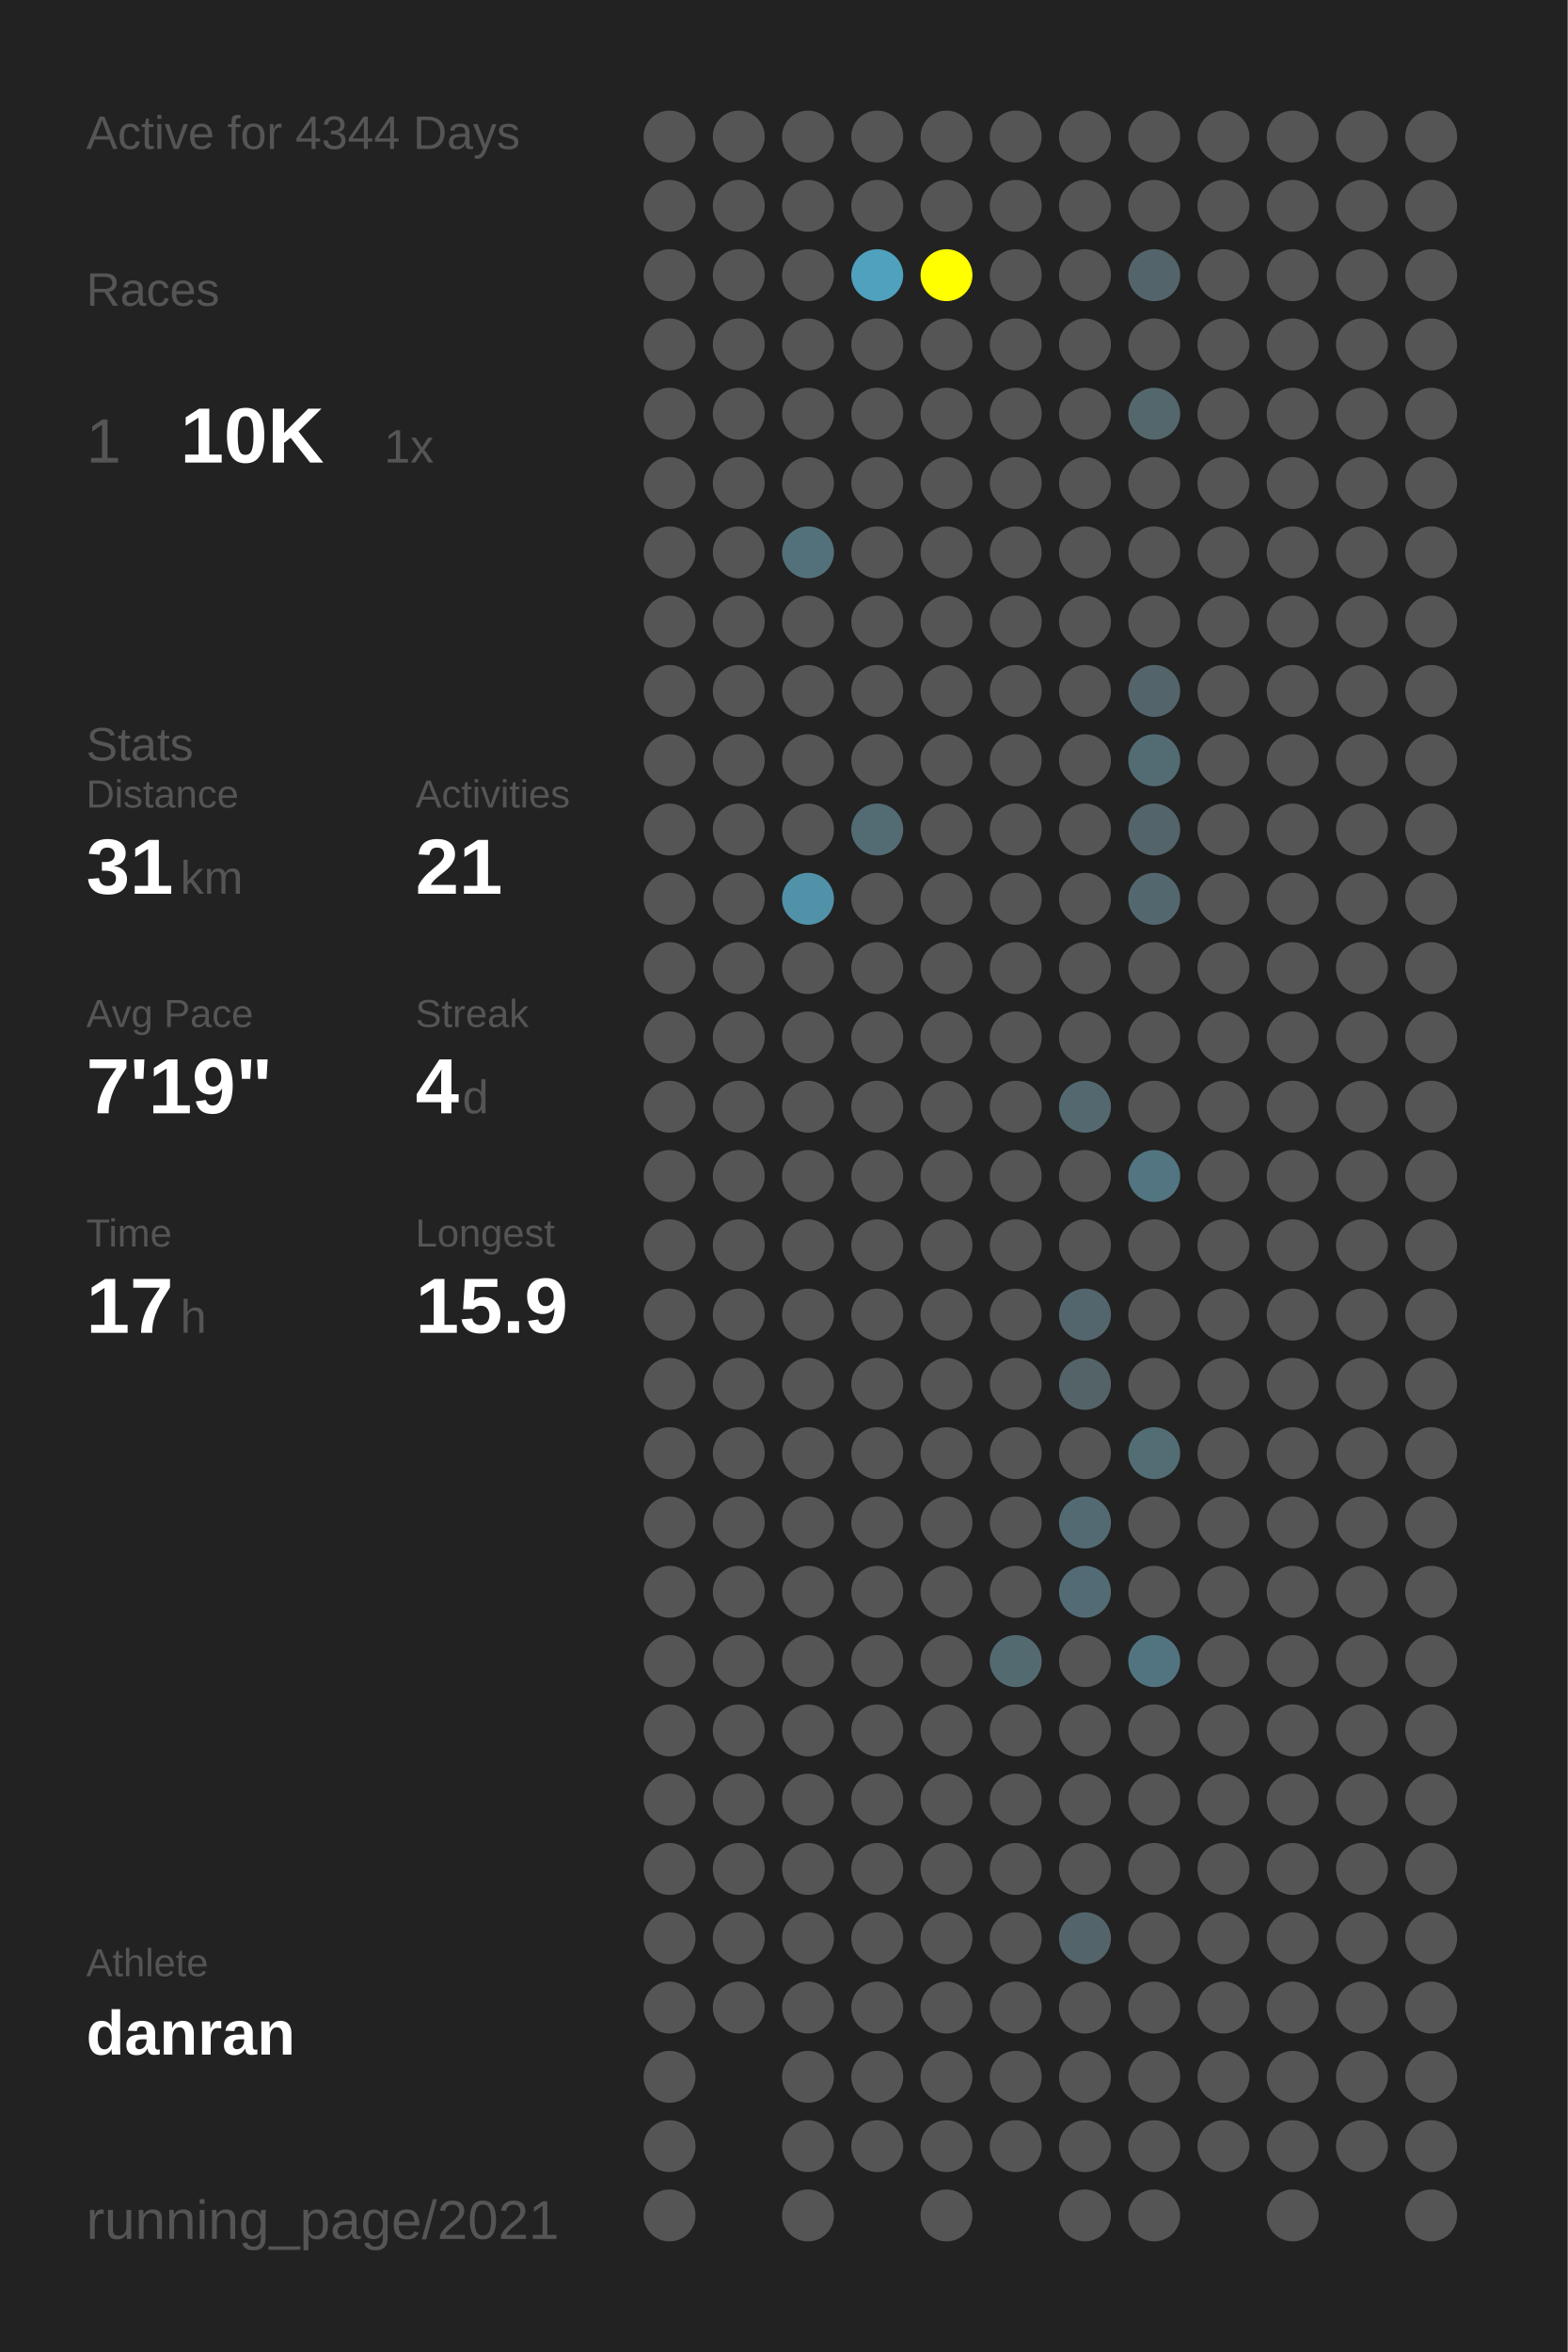
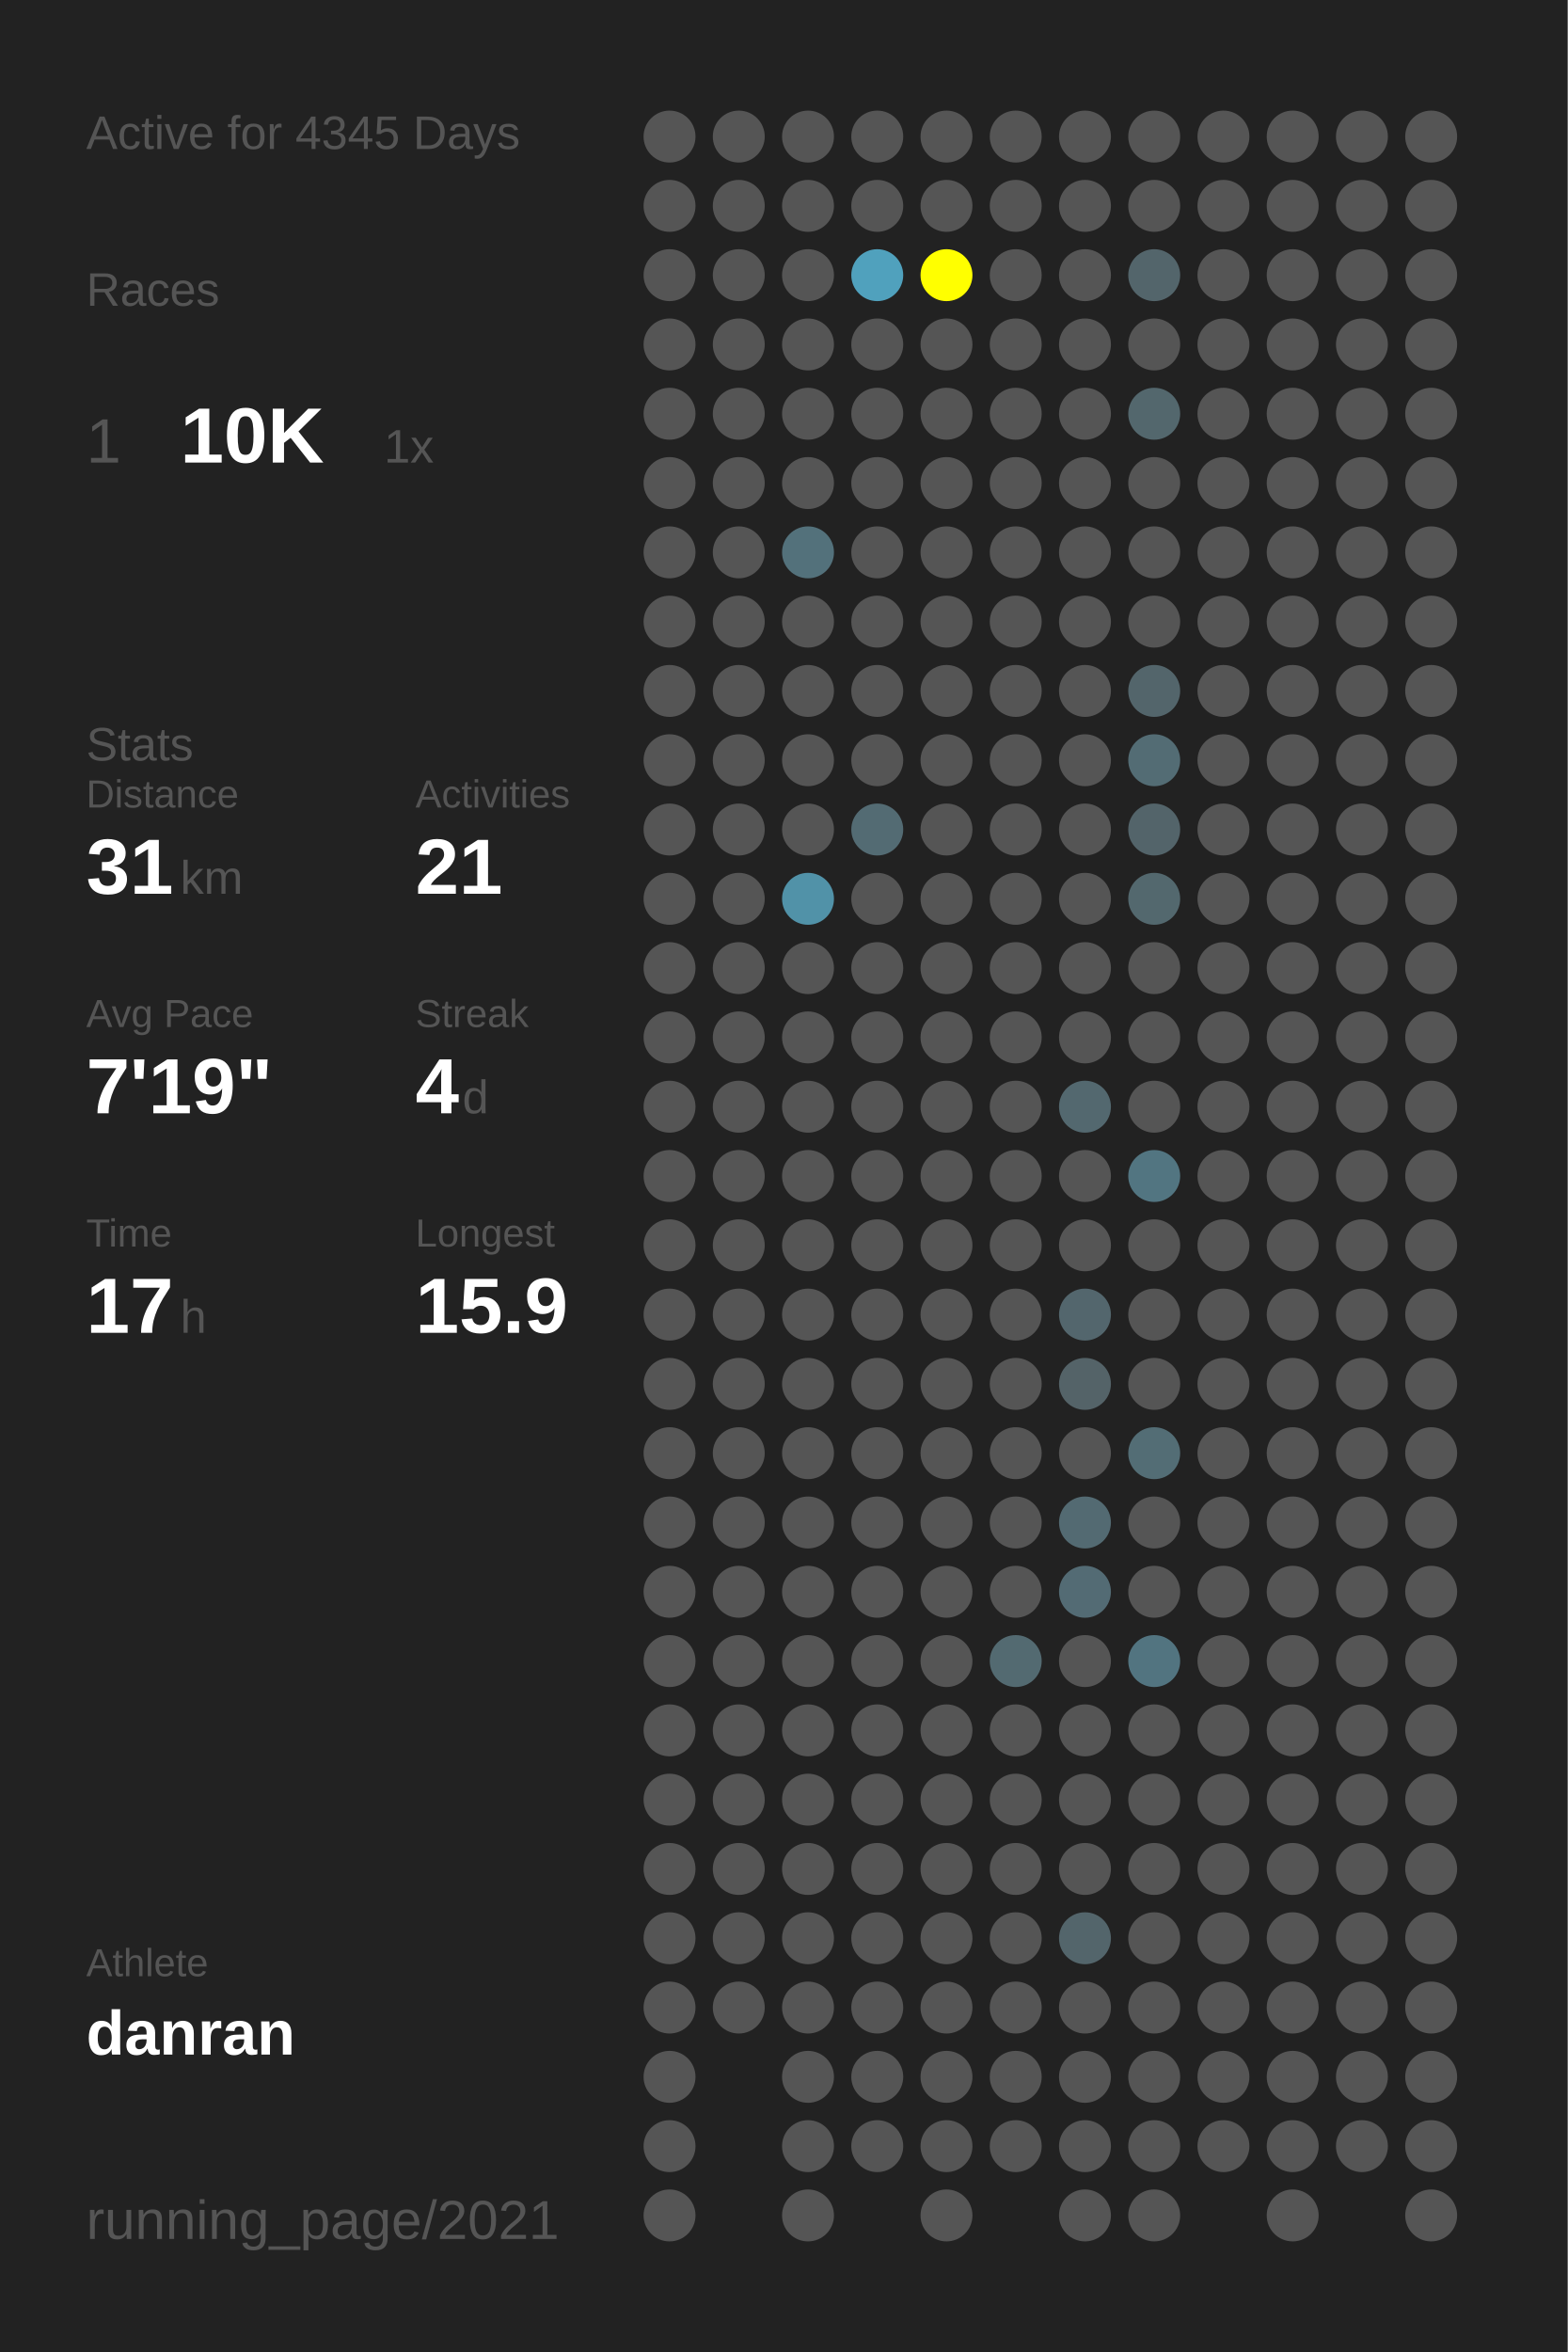
<svg xmlns="http://www.w3.org/2000/svg" baseProfile="full" height="300mm" version="1.1" viewBox="0,0,200,300" width="200mm">
  <defs />
  <rect fill="#222222" height="300" width="200" x="0" y="0" />
-   <text fill="#555555" style="font-size:6px; font-family:Arial;" x="11" y="19">Active for 4344 Days</text>
+   <text fill="#555555" style="font-size:6px; font-family:Arial;" x="11" y="19">Active for 4345 Days</text>
  <text fill="#555555" style="font-size:6px; font-family:Arial;" x="11" y="39">Races</text>
  <text fill="#555555" style="font-size:8px; font-family:Arial;" x="11" y="59">1</text>
  <text fill="#FFFFFF" style="font-size:10px; font-family:Arial; font-weight:bold;" x="23" y="59">10K</text>
  <text fill="#555555" style="font-size:6px; font-family:Arial;" x="49" y="59">1x</text>
  <text fill="#555555" style="font-size:6px; font-family:Arial;" x="11" y="97">Stats</text>
  <text fill="#555555" style="font-size:5px; font-family:Arial;" x="11" y="103">Distance</text>
  <text fill="#FFFFFF" style="font-size:10px; font-family:Arial; font-weight:bold;" x="11" y="114">31</text>
  <text fill="#555555" style="font-size:6px; font-family:Arial;" x="23" y="114">km</text>
  <text fill="#555555" style="font-size:5px; font-family:Arial;" x="53" y="103">Activities</text>
  <text fill="#FFFFFF" style="font-size:10px; font-family:Arial; font-weight:bold;" x="53" y="114">21</text>
  <text fill="#555555" style="font-size:5px; font-family:Arial;" x="11" y="131">Avg Pace</text>
  <text fill="#FFFFFF" style="font-size:10px; font-family:Arial; font-weight:bold;" x="11" y="142">7'19"</text>
  <text fill="#555555" style="font-size:5px; font-family:Arial;" x="53" y="131">Streak</text>
  <text fill="#FFFFFF" style="font-size:10px; font-family:Arial; font-weight:bold;" x="53" y="142">4</text>
  <text fill="#555555" style="font-size:6px; font-family:Arial;" x="59" y="142">d</text>
  <text fill="#555555" style="font-size:5px; font-family:Arial;" x="11" y="159">Time</text>
  <text fill="#FFFFFF" style="font-size:10px; font-family:Arial; font-weight:bold;" x="11" y="170">17</text>
  <text fill="#555555" style="font-size:6px; font-family:Arial;" x="23" y="170">h</text>
  <text fill="#555555" style="font-size:5px; font-family:Arial;" x="53" y="159">Longest</text>
  <text fill="#FFFFFF" style="font-size:10px; font-family:Arial; font-weight:bold;" x="53" y="170">15.9</text>
  <text fill="#555555" style="font-size:5px; font-family:Arial;" x="11" y="252.065">Athlete</text>
  <text fill="#FFFFFF" style="font-size:8px; font-family:Arial; font-weight:bold;" x="11" y="262.065">danran</text>
  <text fill="#555555" style="font-size:7px; font-family:Arial;" x="11" y="285.581">running_page/2021</text>
  <circle cx="85.417" cy="17.419" fill="#555555" r="3.312" />
  <circle cx="85.417" cy="26.258" fill="#555555" r="3.312" />
  <circle cx="85.417" cy="35.097" fill="#555555" r="3.312" />
  <circle cx="85.417" cy="43.935" fill="#555555" r="3.312" />
  <circle cx="85.417" cy="52.774" fill="#555555" r="3.312" />
  <circle cx="85.417" cy="61.613" fill="#555555" r="3.312" />
  <circle cx="85.417" cy="70.452" fill="#555555" r="3.312" />
  <circle cx="85.417" cy="79.29" fill="#555555" r="3.312" />
  <circle cx="85.417" cy="88.129" fill="#555555" r="3.312" />
  <circle cx="85.417" cy="96.968" fill="#555555" r="3.312" />
  <circle cx="85.417" cy="105.806" fill="#555555" r="3.312" />
  <circle cx="85.417" cy="114.645" fill="#555555" r="3.312" />
  <circle cx="85.417" cy="123.484" fill="#555555" r="3.312" />
  <circle cx="85.417" cy="132.323" fill="#555555" r="3.312" />
  <circle cx="85.417" cy="141.161" fill="#555555" r="3.312" />
  <circle cx="85.417" cy="150" fill="#555555" r="3.312" />
  <circle cx="85.417" cy="158.839" fill="#555555" r="3.312" />
  <circle cx="85.417" cy="167.677" fill="#555555" r="3.312" />
  <circle cx="85.417" cy="176.516" fill="#555555" r="3.312" />
  <circle cx="85.417" cy="185.355" fill="#555555" r="3.312" />
  <circle cx="85.417" cy="194.194" fill="#555555" r="3.312" />
  <circle cx="85.417" cy="203.032" fill="#555555" r="3.312" />
  <circle cx="85.417" cy="211.871" fill="#555555" r="3.312" />
  <circle cx="85.417" cy="220.71" fill="#555555" r="3.312" />
  <circle cx="85.417" cy="229.548" fill="#555555" r="3.312" />
  <circle cx="85.417" cy="238.387" fill="#555555" r="3.312" />
  <circle cx="85.417" cy="247.226" fill="#555555" r="3.312" />
  <circle cx="85.417" cy="256.065" fill="#555555" r="3.312" />
  <circle cx="85.417" cy="264.903" fill="#555555" r="3.312" />
  <circle cx="85.417" cy="273.742" fill="#555555" r="3.312" />
  <circle cx="85.417" cy="282.581" fill="#555555" r="3.312" />
  <circle cx="94.25" cy="17.419" fill="#555555" r="3.312" />
  <circle cx="94.25" cy="26.258" fill="#555555" r="3.312" />
  <circle cx="94.25" cy="35.097" fill="#555555" r="3.312" />
  <circle cx="94.25" cy="43.935" fill="#555555" r="3.312" />
  <circle cx="94.25" cy="52.774" fill="#555555" r="3.312" />
  <circle cx="94.25" cy="61.613" fill="#555555" r="3.312" />
  <circle cx="94.25" cy="70.452" fill="#555555" r="3.312" />
  <circle cx="94.25" cy="79.29" fill="#555555" r="3.312" />
  <circle cx="94.25" cy="88.129" fill="#555555" r="3.312" />
  <circle cx="94.25" cy="96.968" fill="#555555" r="3.312" />
  <circle cx="94.25" cy="105.806" fill="#555555" r="3.312" />
  <circle cx="94.25" cy="114.645" fill="#555555" r="3.312" />
  <circle cx="94.25" cy="123.484" fill="#555555" r="3.312" />
  <circle cx="94.25" cy="132.323" fill="#555555" r="3.312" />
  <circle cx="94.25" cy="141.161" fill="#555555" r="3.312" />
  <circle cx="94.25" cy="150" fill="#555555" r="3.312" />
  <circle cx="94.25" cy="158.839" fill="#555555" r="3.312" />
  <circle cx="94.25" cy="167.677" fill="#555555" r="3.312" />
  <circle cx="94.25" cy="176.516" fill="#555555" r="3.312" />
  <circle cx="94.25" cy="185.355" fill="#555555" r="3.312" />
  <circle cx="94.25" cy="194.194" fill="#555555" r="3.312" />
  <circle cx="94.25" cy="203.032" fill="#555555" r="3.312" />
  <circle cx="94.25" cy="211.871" fill="#555555" r="3.312" />
  <circle cx="94.25" cy="220.71" fill="#555555" r="3.312" />
  <circle cx="94.25" cy="229.548" fill="#555555" r="3.312" />
  <circle cx="94.25" cy="238.387" fill="#555555" r="3.312" />
  <circle cx="94.25" cy="247.226" fill="#555555" r="3.312" />
  <circle cx="94.25" cy="256.065" fill="#555555" r="3.312" />
  <circle cx="103.083" cy="17.419" fill="#555555" r="3.312" />
  <circle cx="103.083" cy="26.258" fill="#555555" r="3.312" />
  <circle cx="103.083" cy="35.097" fill="#555555" r="3.312" />
  <circle cx="103.083" cy="43.935" fill="#555555" r="3.312" />
  <circle cx="103.083" cy="52.774" fill="#555555" r="3.312" />
  <circle cx="103.083" cy="61.613" fill="#555555" r="3.312" />
  <circle cx="103.083" cy="70.452" fill="#53717b" r="3.312" />
  <circle cx="103.083" cy="79.29" fill="#555555" r="3.312" />
  <circle cx="103.083" cy="88.129" fill="#555555" r="3.312" />
  <circle cx="103.083" cy="96.968" fill="#555555" r="3.312" />
  <circle cx="103.083" cy="105.806" fill="#555555" r="3.312" />
  <circle cx="103.083" cy="114.645" fill="#5192a8" r="3.312" />
  <circle cx="103.083" cy="123.484" fill="#555555" r="3.312" />
  <circle cx="103.083" cy="132.323" fill="#555555" r="3.312" />
  <circle cx="103.083" cy="141.161" fill="#555555" r="3.312" />
  <circle cx="103.083" cy="150" fill="#555555" r="3.312" />
  <circle cx="103.083" cy="158.839" fill="#555555" r="3.312" />
  <circle cx="103.083" cy="167.677" fill="#555555" r="3.312" />
  <circle cx="103.083" cy="176.516" fill="#555555" r="3.312" />
  <circle cx="103.083" cy="185.355" fill="#555555" r="3.312" />
  <circle cx="103.083" cy="194.194" fill="#555555" r="3.312" />
  <circle cx="103.083" cy="203.032" fill="#555555" r="3.312" />
  <circle cx="103.083" cy="211.871" fill="#555555" r="3.312" />
  <circle cx="103.083" cy="220.71" fill="#555555" r="3.312" />
  <circle cx="103.083" cy="229.548" fill="#555555" r="3.312" />
  <circle cx="103.083" cy="238.387" fill="#555555" r="3.312" />
  <circle cx="103.083" cy="247.226" fill="#555555" r="3.312" />
  <circle cx="103.083" cy="256.065" fill="#555555" r="3.312" />
  <circle cx="103.083" cy="264.903" fill="#555555" r="3.312" />
  <circle cx="103.083" cy="273.742" fill="#555555" r="3.312" />
  <circle cx="103.083" cy="282.581" fill="#555555" r="3.312" />
  <circle cx="111.917" cy="17.419" fill="#555555" r="3.312" />
  <circle cx="111.917" cy="26.258" fill="#555555" r="3.312" />
  <circle cx="111.917" cy="35.097" fill="#50a1bd" r="3.312" />
  <circle cx="111.917" cy="43.935" fill="#555555" r="3.312" />
  <circle cx="111.917" cy="52.774" fill="#555555" r="3.312" />
  <circle cx="111.917" cy="61.613" fill="#555555" r="3.312" />
  <circle cx="111.917" cy="70.452" fill="#555555" r="3.312" />
  <circle cx="111.917" cy="79.29" fill="#555555" r="3.312" />
  <circle cx="111.917" cy="88.129" fill="#555555" r="3.312" />
  <circle cx="111.917" cy="96.968" fill="#555555" r="3.312" />
  <circle cx="111.917" cy="105.806" fill="#536b73" r="3.312" />
  <circle cx="111.917" cy="114.645" fill="#555555" r="3.312" />
  <circle cx="111.917" cy="123.484" fill="#555555" r="3.312" />
  <circle cx="111.917" cy="132.323" fill="#555555" r="3.312" />
  <circle cx="111.917" cy="141.161" fill="#555555" r="3.312" />
  <circle cx="111.917" cy="150" fill="#555555" r="3.312" />
  <circle cx="111.917" cy="158.839" fill="#555555" r="3.312" />
  <circle cx="111.917" cy="167.677" fill="#555555" r="3.312" />
  <circle cx="111.917" cy="176.516" fill="#555555" r="3.312" />
  <circle cx="111.917" cy="185.355" fill="#555555" r="3.312" />
  <circle cx="111.917" cy="194.194" fill="#555555" r="3.312" />
  <circle cx="111.917" cy="203.032" fill="#555555" r="3.312" />
  <circle cx="111.917" cy="211.871" fill="#555555" r="3.312" />
  <circle cx="111.917" cy="220.71" fill="#555555" r="3.312" />
  <circle cx="111.917" cy="229.548" fill="#555555" r="3.312" />
  <circle cx="111.917" cy="238.387" fill="#555555" r="3.312" />
  <circle cx="111.917" cy="247.226" fill="#555555" r="3.312" />
  <circle cx="111.917" cy="256.065" fill="#555555" r="3.312" />
  <circle cx="111.917" cy="264.903" fill="#555555" r="3.312" />
  <circle cx="111.917" cy="273.742" fill="#555555" r="3.312" />
  <circle cx="120.75" cy="17.419" fill="#555555" r="3.312" />
  <circle cx="120.75" cy="26.258" fill="#555555" r="3.312" />
  <circle cx="120.75" cy="35.097" fill="#FFFF00" r="3.312" />
  <circle cx="120.75" cy="43.935" fill="#555555" r="3.312" />
  <circle cx="120.75" cy="52.774" fill="#555555" r="3.312" />
  <circle cx="120.75" cy="61.613" fill="#555555" r="3.312" />
  <circle cx="120.75" cy="70.452" fill="#555555" r="3.312" />
  <circle cx="120.75" cy="79.29" fill="#555555" r="3.312" />
  <circle cx="120.75" cy="88.129" fill="#555555" r="3.312" />
  <circle cx="120.75" cy="96.968" fill="#555555" r="3.312" />
  <circle cx="120.75" cy="105.806" fill="#555555" r="3.312" />
  <circle cx="120.75" cy="114.645" fill="#555555" r="3.312" />
  <circle cx="120.75" cy="123.484" fill="#555555" r="3.312" />
  <circle cx="120.75" cy="132.323" fill="#555555" r="3.312" />
  <circle cx="120.75" cy="141.161" fill="#555555" r="3.312" />
  <circle cx="120.75" cy="150" fill="#555555" r="3.312" />
  <circle cx="120.75" cy="158.839" fill="#555555" r="3.312" />
  <circle cx="120.75" cy="167.677" fill="#555555" r="3.312" />
  <circle cx="120.75" cy="176.516" fill="#555555" r="3.312" />
  <circle cx="120.75" cy="185.355" fill="#555555" r="3.312" />
  <circle cx="120.75" cy="194.194" fill="#555555" r="3.312" />
  <circle cx="120.75" cy="203.032" fill="#555555" r="3.312" />
  <circle cx="120.75" cy="211.871" fill="#555555" r="3.312" />
  <circle cx="120.75" cy="220.71" fill="#555555" r="3.312" />
  <circle cx="120.75" cy="229.548" fill="#555555" r="3.312" />
  <circle cx="120.75" cy="238.387" fill="#555555" r="3.312" />
  <circle cx="120.75" cy="247.226" fill="#555555" r="3.312" />
  <circle cx="120.75" cy="256.065" fill="#555555" r="3.312" />
  <circle cx="120.75" cy="264.903" fill="#555555" r="3.312" />
  <circle cx="120.75" cy="273.742" fill="#555555" r="3.312" />
  <circle cx="120.75" cy="282.581" fill="#555555" r="3.312" />
  <circle cx="129.583" cy="17.419" fill="#555555" r="3.312" />
  <circle cx="129.583" cy="26.258" fill="#555555" r="3.312" />
  <circle cx="129.583" cy="35.097" fill="#555555" r="3.312" />
  <circle cx="129.583" cy="43.935" fill="#555555" r="3.312" />
  <circle cx="129.583" cy="52.774" fill="#555555" r="3.312" />
  <circle cx="129.583" cy="61.613" fill="#555555" r="3.312" />
  <circle cx="129.583" cy="70.452" fill="#555555" r="3.312" />
  <circle cx="129.583" cy="79.29" fill="#555555" r="3.312" />
  <circle cx="129.583" cy="88.129" fill="#555555" r="3.312" />
  <circle cx="129.583" cy="96.968" fill="#555555" r="3.312" />
  <circle cx="129.583" cy="105.806" fill="#555555" r="3.312" />
  <circle cx="129.583" cy="114.645" fill="#555555" r="3.312" />
  <circle cx="129.583" cy="123.484" fill="#555555" r="3.312" />
  <circle cx="129.583" cy="132.323" fill="#555555" r="3.312" />
  <circle cx="129.583" cy="141.161" fill="#555555" r="3.312" />
  <circle cx="129.583" cy="150" fill="#555555" r="3.312" />
  <circle cx="129.583" cy="158.839" fill="#555555" r="3.312" />
  <circle cx="129.583" cy="167.677" fill="#555555" r="3.312" />
  <circle cx="129.583" cy="176.516" fill="#555555" r="3.312" />
  <circle cx="129.583" cy="185.355" fill="#555555" r="3.312" />
  <circle cx="129.583" cy="194.194" fill="#555555" r="3.312" />
  <circle cx="129.583" cy="203.032" fill="#555555" r="3.312" />
  <circle cx="129.583" cy="211.871" fill="#536a71" r="3.312" />
  <circle cx="129.583" cy="220.71" fill="#555555" r="3.312" />
  <circle cx="129.583" cy="229.548" fill="#555555" r="3.312" />
  <circle cx="129.583" cy="238.387" fill="#555555" r="3.312" />
  <circle cx="129.583" cy="247.226" fill="#555555" r="3.312" />
  <circle cx="129.583" cy="256.065" fill="#555555" r="3.312" />
  <circle cx="129.583" cy="264.903" fill="#555555" r="3.312" />
  <circle cx="129.583" cy="273.742" fill="#555555" r="3.312" />
  <circle cx="138.417" cy="17.419" fill="#555555" r="3.312" />
  <circle cx="138.417" cy="26.258" fill="#555555" r="3.312" />
  <circle cx="138.417" cy="35.097" fill="#555555" r="3.312" />
  <circle cx="138.417" cy="43.935" fill="#555555" r="3.312" />
  <circle cx="138.417" cy="52.774" fill="#555555" r="3.312" />
  <circle cx="138.417" cy="61.613" fill="#555555" r="3.312" />
  <circle cx="138.417" cy="70.452" fill="#555555" r="3.312" />
  <circle cx="138.417" cy="79.29" fill="#555555" r="3.312" />
  <circle cx="138.417" cy="88.129" fill="#555555" r="3.312" />
  <circle cx="138.417" cy="96.968" fill="#555555" r="3.312" />
  <circle cx="138.417" cy="105.806" fill="#555555" r="3.312" />
  <circle cx="138.417" cy="114.645" fill="#555555" r="3.312" />
  <circle cx="138.417" cy="123.484" fill="#555555" r="3.312" />
  <circle cx="138.417" cy="132.323" fill="#555555" r="3.312" />
  <circle cx="138.417" cy="141.161" fill="#53686f" r="3.312" />
  <circle cx="138.417" cy="150" fill="#555555" r="3.312" />
  <circle cx="138.417" cy="158.839" fill="#555555" r="3.312" />
  <circle cx="138.417" cy="167.677" fill="#53666d" r="3.312" />
  <circle cx="138.417" cy="176.516" fill="#546368" r="3.312" />
  <circle cx="138.417" cy="185.355" fill="#555555" r="3.312" />
  <circle cx="138.417" cy="194.194" fill="#536a72" r="3.312" />
  <circle cx="138.417" cy="203.032" fill="#536b74" r="3.312" />
  <circle cx="138.417" cy="211.871" fill="#555555" r="3.312" />
  <circle cx="138.417" cy="220.71" fill="#555555" r="3.312" />
  <circle cx="138.417" cy="229.548" fill="#555555" r="3.312" />
  <circle cx="138.417" cy="238.387" fill="#555555" r="3.312" />
  <circle cx="138.417" cy="247.226" fill="#53656b" r="3.312" />
  <circle cx="138.417" cy="256.065" fill="#555555" r="3.312" />
  <circle cx="138.417" cy="264.903" fill="#555555" r="3.312" />
  <circle cx="138.417" cy="273.742" fill="#555555" r="3.312" />
  <circle cx="138.417" cy="282.581" fill="#555555" r="3.312" />
  <circle cx="147.25" cy="17.419" fill="#555555" r="3.312" />
  <circle cx="147.25" cy="26.258" fill="#555555" r="3.312" />
  <circle cx="147.25" cy="35.097" fill="#53656b" r="3.312" />
  <circle cx="147.25" cy="43.935" fill="#555555" r="3.312" />
  <circle cx="147.25" cy="52.774" fill="#53676d" r="3.312" />
  <circle cx="147.25" cy="61.613" fill="#555555" r="3.312" />
  <circle cx="147.25" cy="70.452" fill="#555555" r="3.312" />
  <circle cx="147.25" cy="79.29" fill="#555555" r="3.312" />
  <circle cx="147.25" cy="88.129" fill="#53656b" r="3.312" />
  <circle cx="147.25" cy="96.968" fill="#536c74" r="3.312" />
  <circle cx="147.25" cy="105.806" fill="#53646a" r="3.312" />
  <circle cx="147.25" cy="114.645" fill="#53686e" r="3.312" />
  <circle cx="147.25" cy="123.484" fill="#555555" r="3.312" />
  <circle cx="147.25" cy="132.323" fill="#555555" r="3.312" />
  <circle cx="147.25" cy="141.161" fill="#555555" r="3.312" />
  <circle cx="147.25" cy="150" fill="#527581" r="3.312" />
  <circle cx="147.25" cy="158.839" fill="#555555" r="3.312" />
  <circle cx="147.25" cy="167.677" fill="#555555" r="3.312" />
  <circle cx="147.25" cy="176.516" fill="#555555" r="3.312" />
  <circle cx="147.25" cy="185.355" fill="#536d75" r="3.312" />
  <circle cx="147.25" cy="194.194" fill="#555555" r="3.312" />
  <circle cx="147.25" cy="203.032" fill="#555555" r="3.312" />
  <circle cx="147.25" cy="211.871" fill="#527480" r="3.312" />
  <circle cx="147.25" cy="220.71" fill="#555555" r="3.312" />
  <circle cx="147.25" cy="229.548" fill="#555555" r="3.312" />
  <circle cx="147.25" cy="238.387" fill="#555555" r="3.312" />
  <circle cx="147.25" cy="247.226" fill="#555555" r="3.312" />
  <circle cx="147.25" cy="256.065" fill="#555555" r="3.312" />
  <circle cx="147.25" cy="264.903" fill="#555555" r="3.312" />
  <circle cx="147.25" cy="273.742" fill="#555555" r="3.312" />
  <circle cx="147.25" cy="282.581" fill="#555555" r="3.312" />
  <circle cx="156.083" cy="17.419" fill="#555555" r="3.312" />
  <circle cx="156.083" cy="26.258" fill="#555555" r="3.312" />
  <circle cx="156.083" cy="35.097" fill="#555555" r="3.312" />
  <circle cx="156.083" cy="43.935" fill="#555555" r="3.312" />
  <circle cx="156.083" cy="52.774" fill="#555555" r="3.312" />
  <circle cx="156.083" cy="61.613" fill="#555555" r="3.312" />
  <circle cx="156.083" cy="70.452" fill="#555555" r="3.312" />
  <circle cx="156.083" cy="79.29" fill="#555555" r="3.312" />
  <circle cx="156.083" cy="88.129" fill="#555555" r="3.312" />
  <circle cx="156.083" cy="96.968" fill="#555555" r="3.312" />
  <circle cx="156.083" cy="105.806" fill="#555555" r="3.312" />
  <circle cx="156.083" cy="114.645" fill="#555555" r="3.312" />
  <circle cx="156.083" cy="123.484" fill="#555555" r="3.312" />
  <circle cx="156.083" cy="132.323" fill="#555555" r="3.312" />
  <circle cx="156.083" cy="141.161" fill="#555555" r="3.312" />
  <circle cx="156.083" cy="150" fill="#555555" r="3.312" />
  <circle cx="156.083" cy="158.839" fill="#555555" r="3.312" />
  <circle cx="156.083" cy="167.677" fill="#555555" r="3.312" />
  <circle cx="156.083" cy="176.516" fill="#555555" r="3.312" />
  <circle cx="156.083" cy="185.355" fill="#555555" r="3.312" />
  <circle cx="156.083" cy="194.194" fill="#555555" r="3.312" />
  <circle cx="156.083" cy="203.032" fill="#555555" r="3.312" />
  <circle cx="156.083" cy="211.871" fill="#555555" r="3.312" />
  <circle cx="156.083" cy="220.71" fill="#555555" r="3.312" />
  <circle cx="156.083" cy="229.548" fill="#555555" r="3.312" />
  <circle cx="156.083" cy="238.387" fill="#555555" r="3.312" />
  <circle cx="156.083" cy="247.226" fill="#555555" r="3.312" />
  <circle cx="156.083" cy="256.065" fill="#555555" r="3.312" />
  <circle cx="156.083" cy="264.903" fill="#555555" r="3.312" />
  <circle cx="156.083" cy="273.742" fill="#555555" r="3.312" />
  <circle cx="164.917" cy="17.419" fill="#555555" r="3.312" />
  <circle cx="164.917" cy="26.258" fill="#555555" r="3.312" />
  <circle cx="164.917" cy="35.097" fill="#555555" r="3.312" />
  <circle cx="164.917" cy="43.935" fill="#555555" r="3.312" />
  <circle cx="164.917" cy="52.774" fill="#555555" r="3.312" />
  <circle cx="164.917" cy="61.613" fill="#555555" r="3.312" />
  <circle cx="164.917" cy="70.452" fill="#555555" r="3.312" />
  <circle cx="164.917" cy="79.29" fill="#555555" r="3.312" />
  <circle cx="164.917" cy="88.129" fill="#555555" r="3.312" />
  <circle cx="164.917" cy="96.968" fill="#555555" r="3.312" />
  <circle cx="164.917" cy="105.806" fill="#555555" r="3.312" />
  <circle cx="164.917" cy="114.645" fill="#555555" r="3.312" />
  <circle cx="164.917" cy="123.484" fill="#555555" r="3.312" />
  <circle cx="164.917" cy="132.323" fill="#555555" r="3.312" />
  <circle cx="164.917" cy="141.161" fill="#555555" r="3.312" />
  <circle cx="164.917" cy="150" fill="#555555" r="3.312" />
  <circle cx="164.917" cy="158.839" fill="#555555" r="3.312" />
  <circle cx="164.917" cy="167.677" fill="#555555" r="3.312" />
  <circle cx="164.917" cy="176.516" fill="#555555" r="3.312" />
  <circle cx="164.917" cy="185.355" fill="#555555" r="3.312" />
  <circle cx="164.917" cy="194.194" fill="#555555" r="3.312" />
  <circle cx="164.917" cy="203.032" fill="#555555" r="3.312" />
  <circle cx="164.917" cy="211.871" fill="#555555" r="3.312" />
  <circle cx="164.917" cy="220.71" fill="#555555" r="3.312" />
  <circle cx="164.917" cy="229.548" fill="#555555" r="3.312" />
  <circle cx="164.917" cy="238.387" fill="#555555" r="3.312" />
  <circle cx="164.917" cy="247.226" fill="#555555" r="3.312" />
  <circle cx="164.917" cy="256.065" fill="#555555" r="3.312" />
  <circle cx="164.917" cy="264.903" fill="#555555" r="3.312" />
  <circle cx="164.917" cy="273.742" fill="#555555" r="3.312" />
  <circle cx="164.917" cy="282.581" fill="#555555" r="3.312" />
  <circle cx="173.75" cy="17.419" fill="#555555" r="3.312" />
  <circle cx="173.75" cy="26.258" fill="#555555" r="3.312" />
  <circle cx="173.75" cy="35.097" fill="#555555" r="3.312" />
  <circle cx="173.75" cy="43.935" fill="#555555" r="3.312" />
  <circle cx="173.75" cy="52.774" fill="#555555" r="3.312" />
  <circle cx="173.75" cy="61.613" fill="#555555" r="3.312" />
  <circle cx="173.75" cy="70.452" fill="#555555" r="3.312" />
  <circle cx="173.75" cy="79.29" fill="#555555" r="3.312" />
  <circle cx="173.75" cy="88.129" fill="#555555" r="3.312" />
  <circle cx="173.75" cy="96.968" fill="#555555" r="3.312" />
  <circle cx="173.75" cy="105.806" fill="#555555" r="3.312" />
  <circle cx="173.75" cy="114.645" fill="#555555" r="3.312" />
  <circle cx="173.75" cy="123.484" fill="#555555" r="3.312" />
  <circle cx="173.75" cy="132.323" fill="#555555" r="3.312" />
  <circle cx="173.75" cy="141.161" fill="#555555" r="3.312" />
  <circle cx="173.75" cy="150" fill="#555555" r="3.312" />
  <circle cx="173.75" cy="158.839" fill="#555555" r="3.312" />
  <circle cx="173.75" cy="167.677" fill="#555555" r="3.312" />
  <circle cx="173.75" cy="176.516" fill="#555555" r="3.312" />
  <circle cx="173.75" cy="185.355" fill="#555555" r="3.312" />
  <circle cx="173.75" cy="194.194" fill="#555555" r="3.312" />
  <circle cx="173.75" cy="203.032" fill="#555555" r="3.312" />
  <circle cx="173.75" cy="211.871" fill="#555555" r="3.312" />
  <circle cx="173.75" cy="220.71" fill="#555555" r="3.312" />
  <circle cx="173.75" cy="229.548" fill="#555555" r="3.312" />
  <circle cx="173.75" cy="238.387" fill="#555555" r="3.312" />
  <circle cx="173.75" cy="247.226" fill="#555555" r="3.312" />
  <circle cx="173.75" cy="256.065" fill="#555555" r="3.312" />
  <circle cx="173.75" cy="264.903" fill="#555555" r="3.312" />
  <circle cx="173.75" cy="273.742" fill="#555555" r="3.312" />
  <circle cx="182.583" cy="17.419" fill="#555555" r="3.312" />
  <circle cx="182.583" cy="26.258" fill="#555555" r="3.312" />
  <circle cx="182.583" cy="35.097" fill="#555555" r="3.312" />
  <circle cx="182.583" cy="43.935" fill="#555555" r="3.312" />
  <circle cx="182.583" cy="52.774" fill="#555555" r="3.312" />
  <circle cx="182.583" cy="61.613" fill="#555555" r="3.312" />
  <circle cx="182.583" cy="70.452" fill="#555555" r="3.312" />
  <circle cx="182.583" cy="79.29" fill="#555555" r="3.312" />
  <circle cx="182.583" cy="88.129" fill="#555555" r="3.312" />
  <circle cx="182.583" cy="96.968" fill="#555555" r="3.312" />
  <circle cx="182.583" cy="105.806" fill="#555555" r="3.312" />
  <circle cx="182.583" cy="114.645" fill="#555555" r="3.312" />
  <circle cx="182.583" cy="123.484" fill="#555555" r="3.312" />
  <circle cx="182.583" cy="132.323" fill="#555555" r="3.312" />
  <circle cx="182.583" cy="141.161" fill="#555555" r="3.312" />
  <circle cx="182.583" cy="150" fill="#555555" r="3.312" />
  <circle cx="182.583" cy="158.839" fill="#555555" r="3.312" />
  <circle cx="182.583" cy="167.677" fill="#555555" r="3.312" />
  <circle cx="182.583" cy="176.516" fill="#555555" r="3.312" />
  <circle cx="182.583" cy="185.355" fill="#555555" r="3.312" />
  <circle cx="182.583" cy="194.194" fill="#555555" r="3.312" />
  <circle cx="182.583" cy="203.032" fill="#555555" r="3.312" />
  <circle cx="182.583" cy="211.871" fill="#555555" r="3.312" />
  <circle cx="182.583" cy="220.71" fill="#555555" r="3.312" />
  <circle cx="182.583" cy="229.548" fill="#555555" r="3.312" />
  <circle cx="182.583" cy="238.387" fill="#555555" r="3.312" />
  <circle cx="182.583" cy="247.226" fill="#555555" r="3.312" />
  <circle cx="182.583" cy="256.065" fill="#555555" r="3.312" />
  <circle cx="182.583" cy="264.903" fill="#555555" r="3.312" />
  <circle cx="182.583" cy="273.742" fill="#555555" r="3.312" />
  <circle cx="182.583" cy="282.581" fill="#555555" r="3.312" />
</svg>
